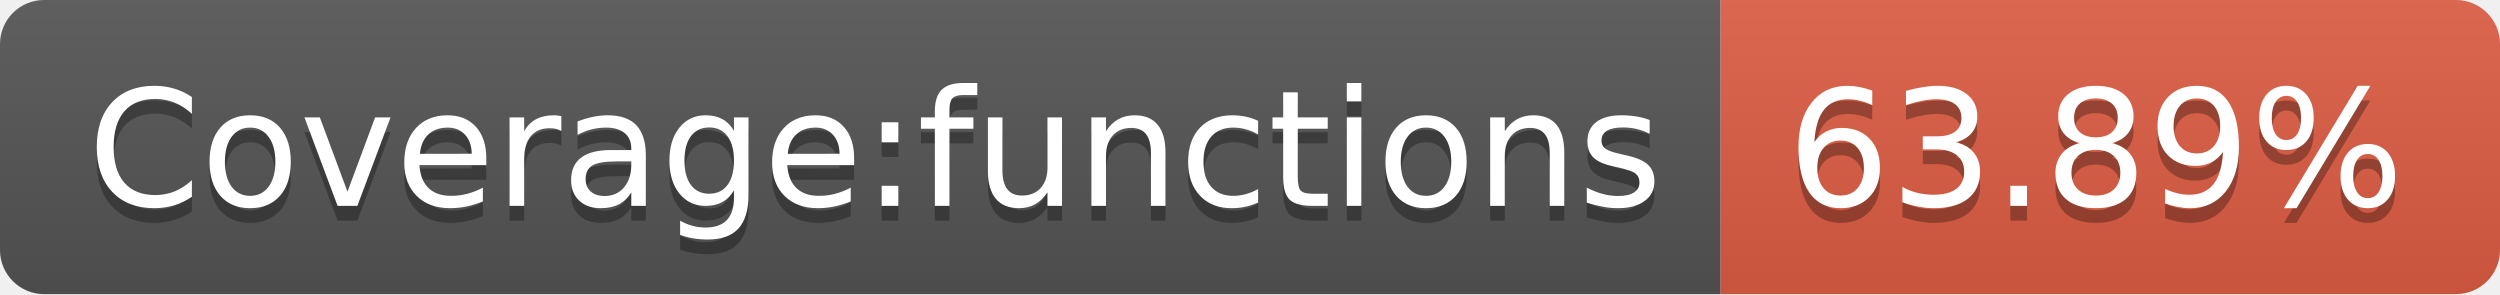
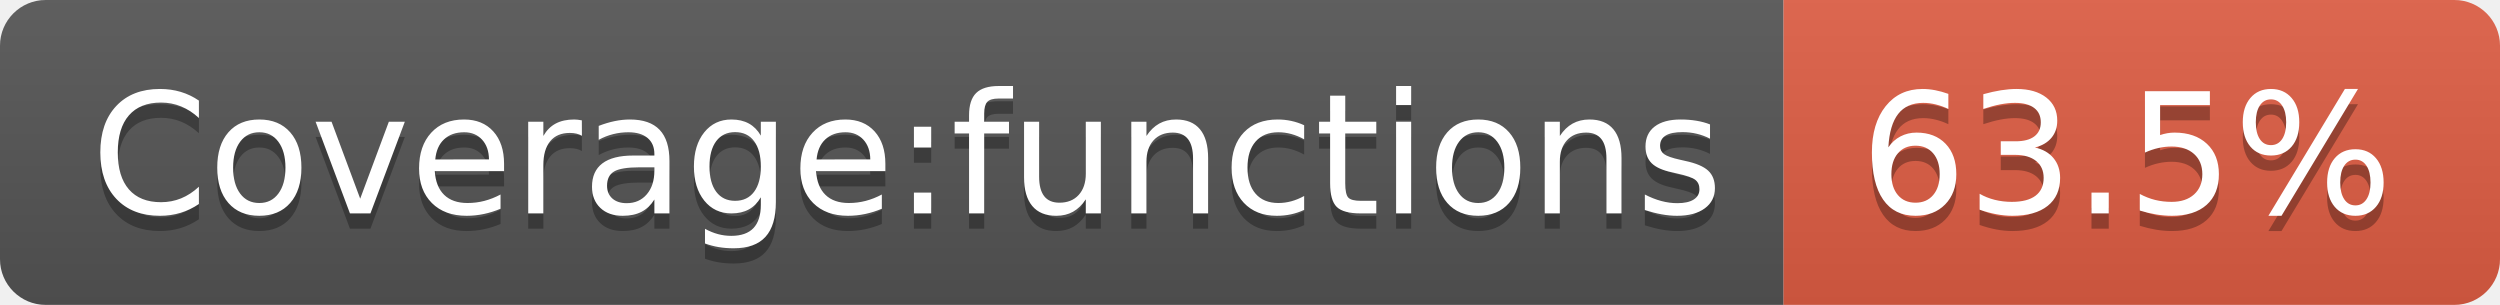
- <svg xmlns="http://www.w3.org/2000/svg" width="170" height="20" role="img" aria-label="Coverage:functions: 63.89%">
+ <svg xmlns="http://www.w3.org/2000/svg" width="164" height="20" role="img" aria-label="Coverage:functions: 63.5%">
  <linearGradient id="s" x2="0" y2="100%">
    <stop offset="0" stop-color="#bbb" stop-opacity=".1" />
    <stop offset="1" stop-opacity=".1" />
  </linearGradient>
  <clipPath id="r">
-     <rect width="170" height="20" rx="3" fill="#fff" />
+     <rect width="164" height="20" rx="3" fill="#fff" />
  </clipPath>
  <g clip-path="url(#r)">
    <rect width="117" height="20" fill="#555" />
-     <rect x="117" width="53" height="20" fill="#e05d44" />
-     <rect width="170" height="20" fill="url(#s)" />
+     <rect x="117" width="47" height="20" fill="#e05d44" />
+     <rect width="164" height="20" fill="url(#s)" />
  </g>
  <g fill="#fff" text-anchor="middle" font-family="Verdana,Geneva,DejaVu Sans,sans-serif" text-rendering="geometricPrecision" font-size="110">
    <text aria-hidden="true" x="595" y="150" fill="#010101" fill-opacity=".3" transform="scale(.1)" textLength="1070">Coverage:functions</text>
    <text x="595" y="140" transform="scale(.1)" fill="#fff" textLength="1070">Coverage:functions</text>
-     <text aria-hidden="true" x="1425" y="150" fill="#010101" fill-opacity=".3" transform="scale(.1)" textLength="430">63.89%</text>
-     <text x="1425" y="140" transform="scale(.1)" fill="#fff" textLength="430">63.89%</text>
+     <text aria-hidden="true" x="1395" y="150" fill="#010101" fill-opacity=".3" transform="scale(.1)" textLength="370">63.5%</text>
+     <text x="1395" y="140" transform="scale(.1)" fill="#fff" textLength="370">63.5%</text>
  </g>
</svg>
